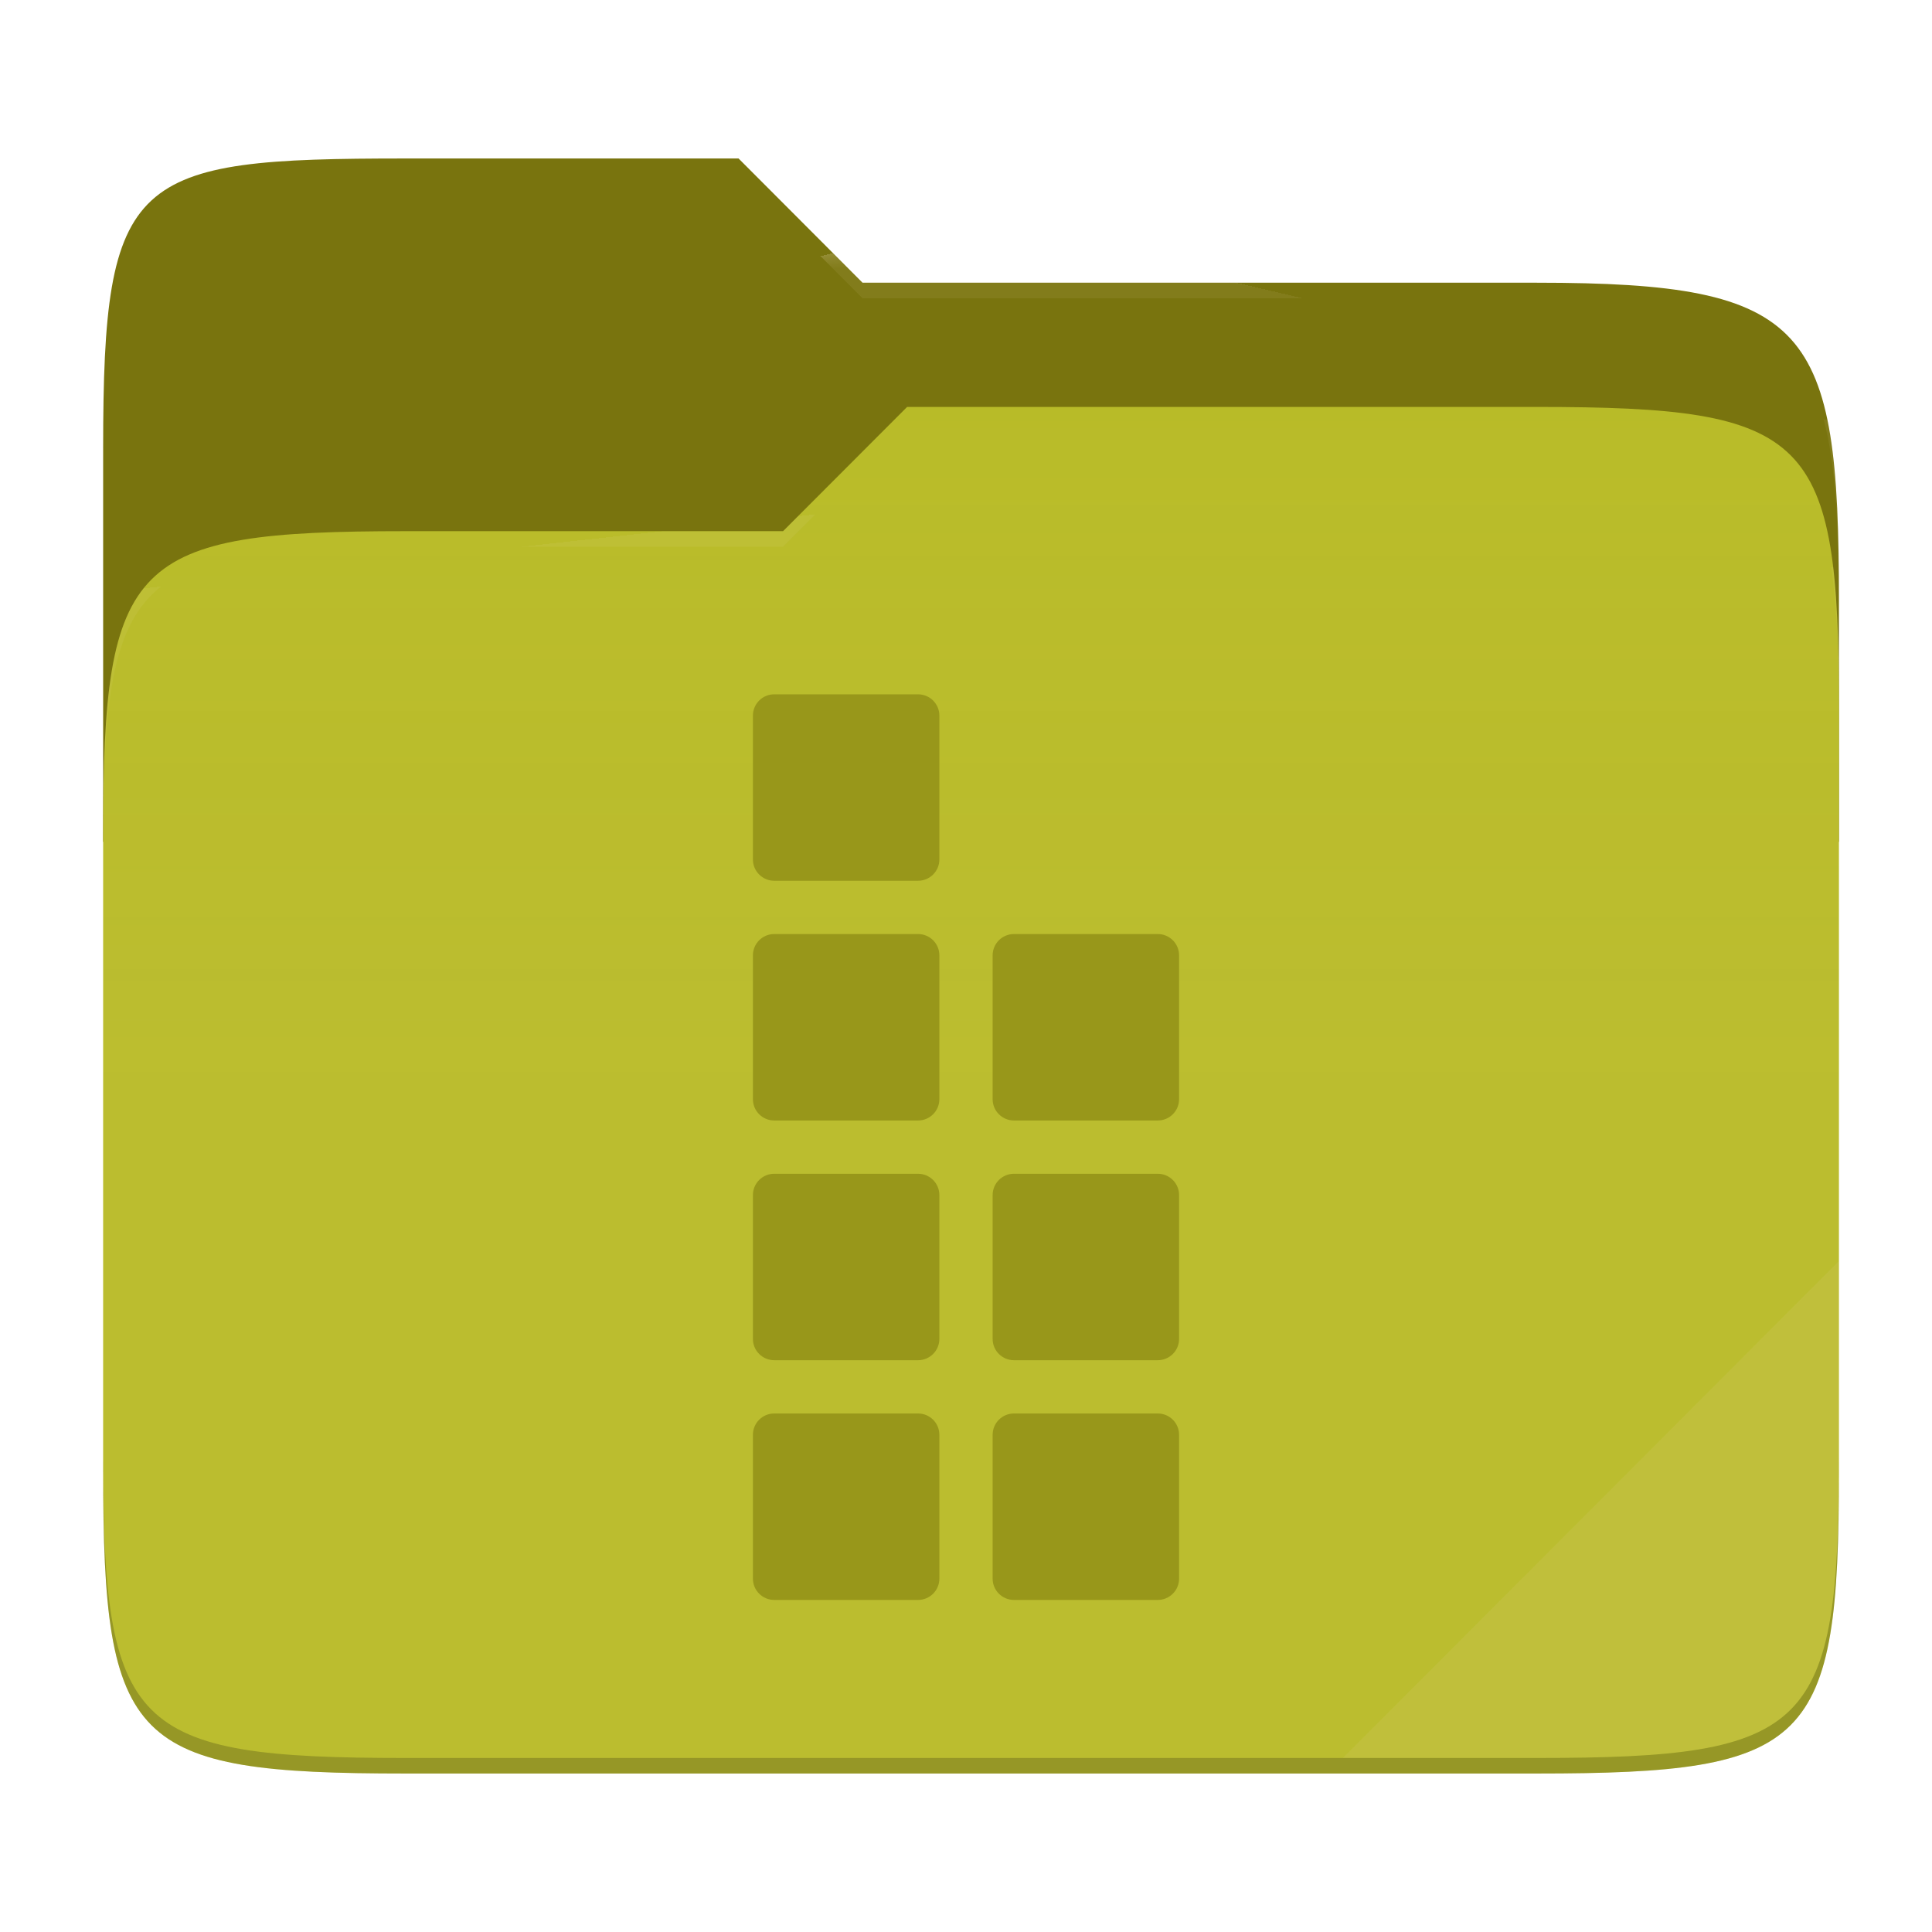
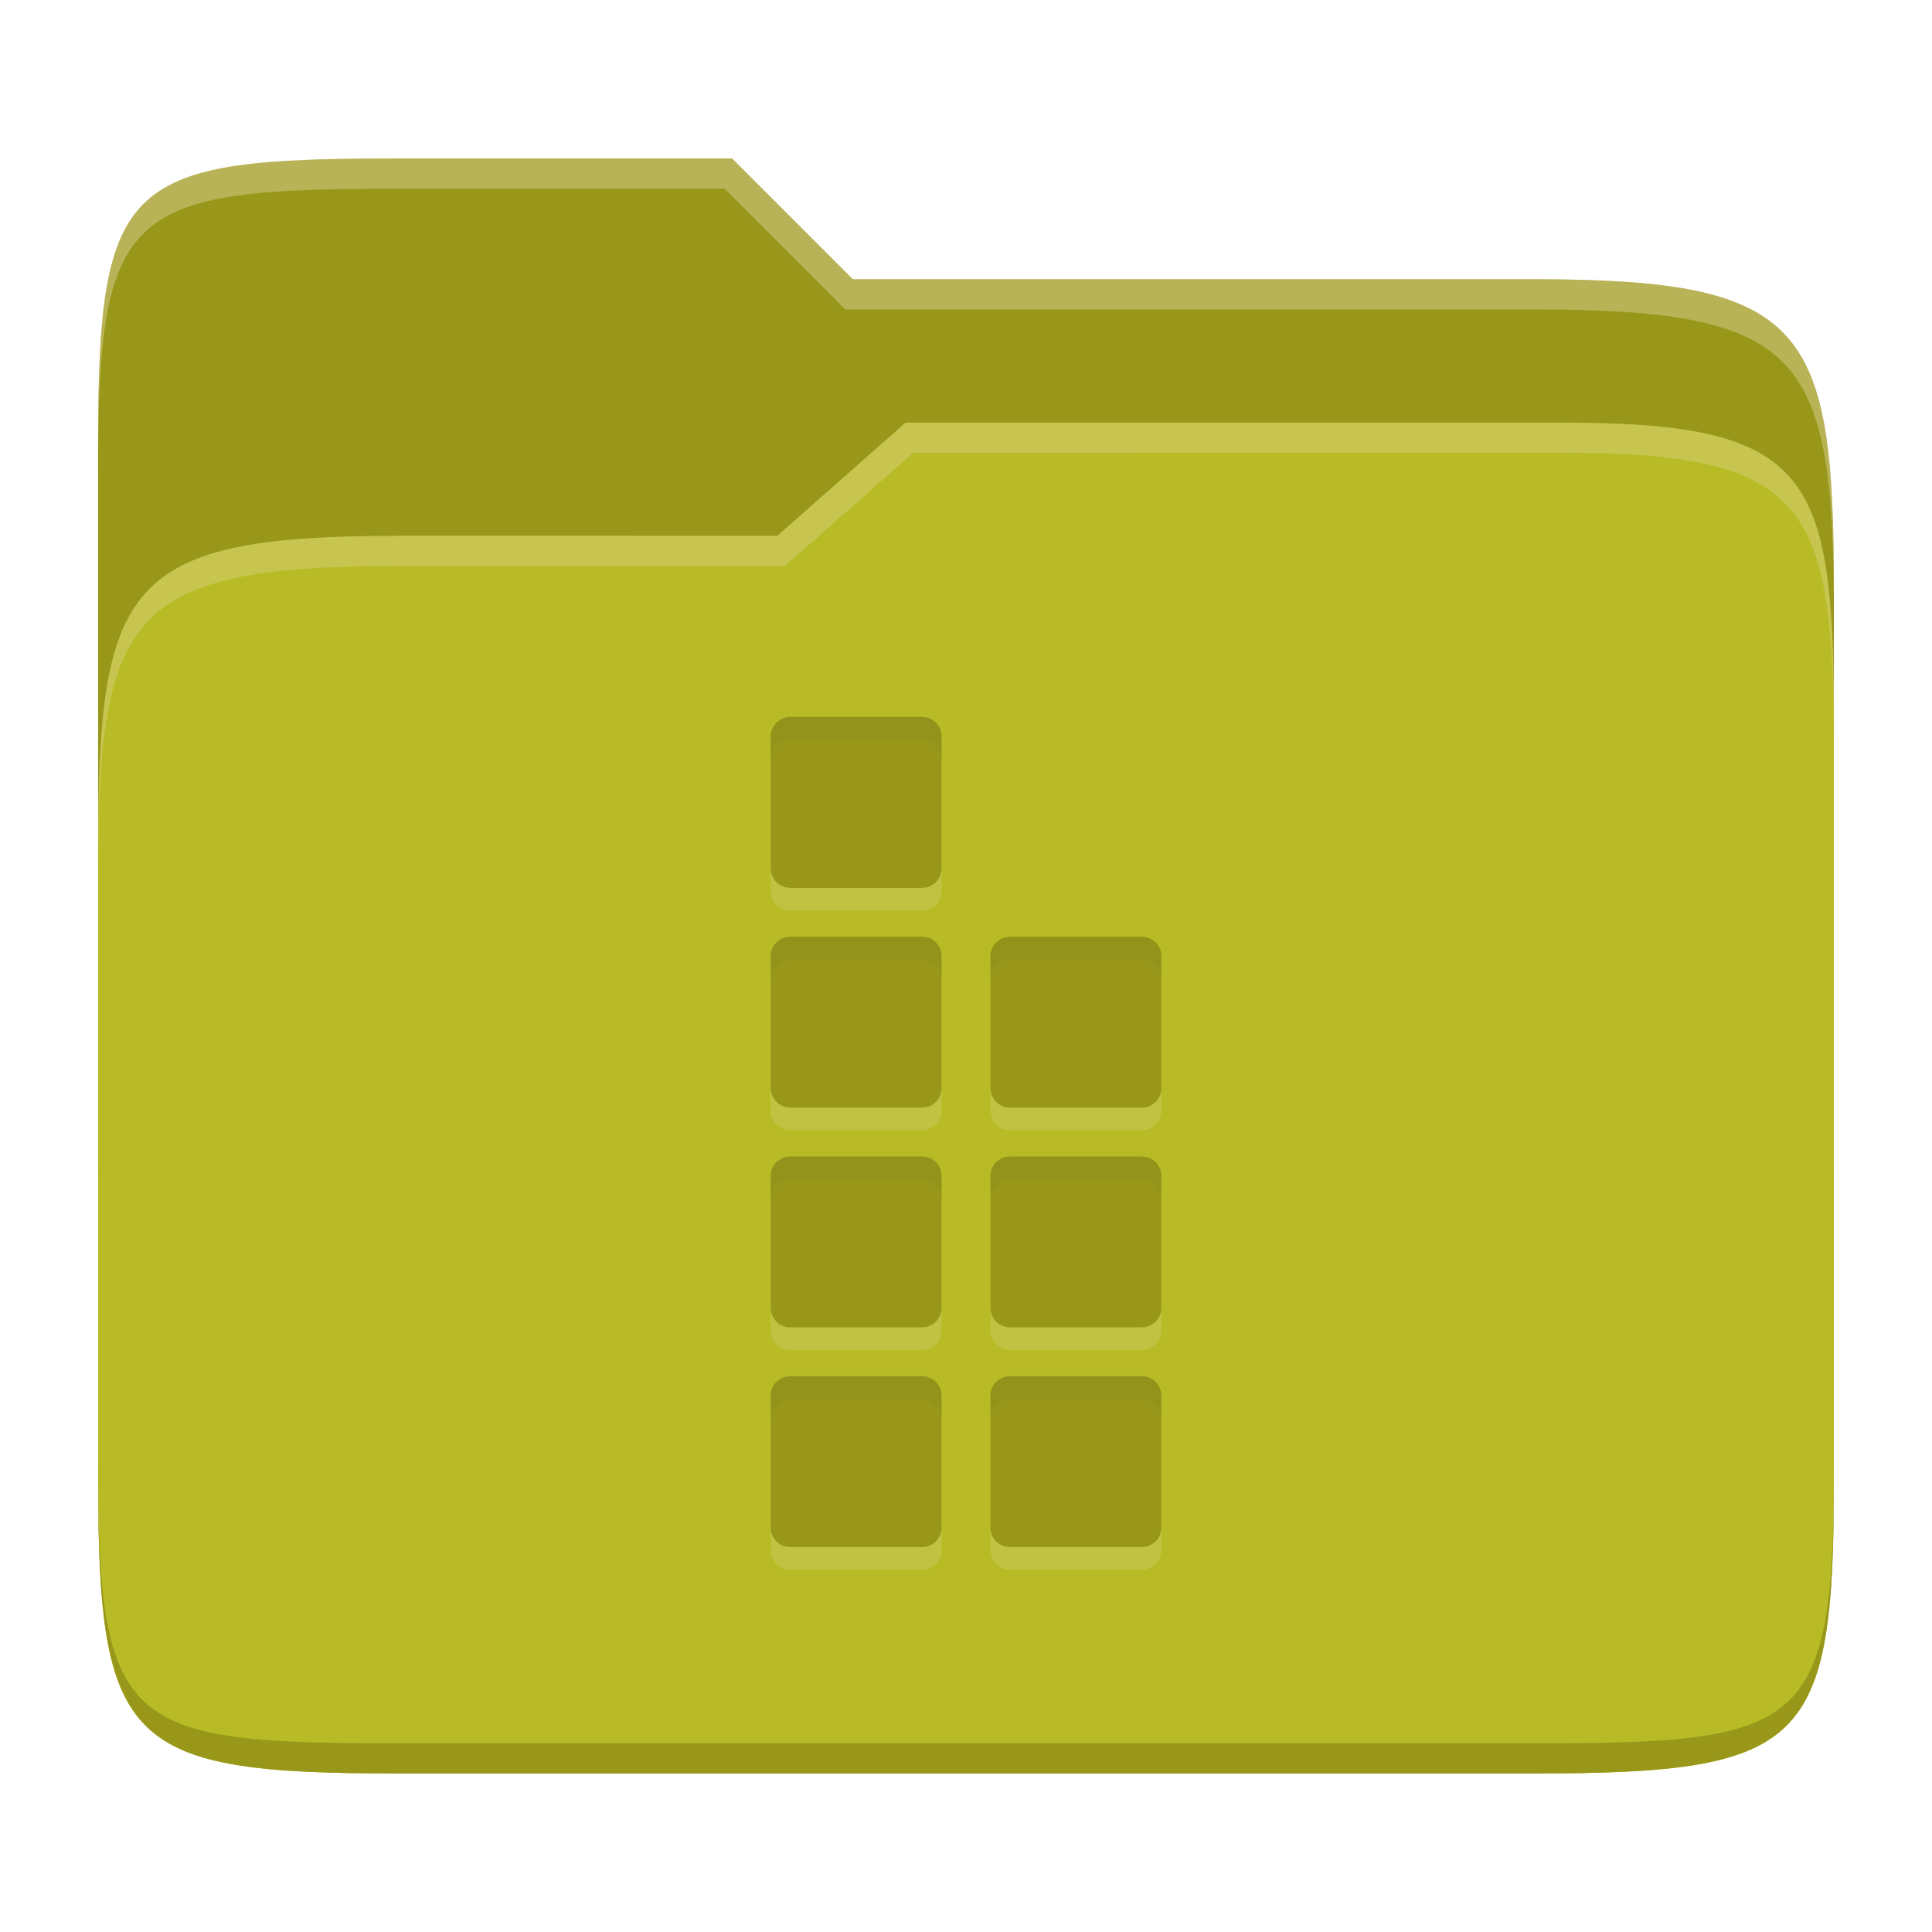
- <svg xmlns="http://www.w3.org/2000/svg" style="isolation:isolate" width="256" height="256">
-   <path fill="#79740e" d="M53.705 21c-36.315 0-40.038 2.055-40.038 38.371v52.167h230V79.563c0-36.316-3.724-42.102-40.04-42.102h-89.335L97.864 21H53.705z" />
-   <path fill="#b8bb26" d="M53.705 70.384c-36.317 0-40.038 3.73-40.038 40.045v84.524c0 36.316 3.721 40.047 40.038 40.047h149.923c36.317 0 40.039-3.731 40.039-40.047V93.969c0-36.316-3.722-40.047-40.04-40.047h-83.43l-16.438 16.462H53.705z" />
-   <linearGradient id="a" x2="0" y1=".5" y2="-.5" gradientTransform="matrix(230 0 0 181.0785 13.667 53.922)" gradientUnits="userSpaceOnUse">
-     <stop offset="0%" stop-color="#ebdbb2" stop-opacity=".07" />
-     <stop offset="67.282%" stop-color="#ebdbb2" stop-opacity="0" />
-   </linearGradient>
-   <path fill="url(#a)" d="M53.705 70.384c-36.317 0-40.038 3.73-40.038 40.045v84.524c0 36.316 3.721 40.047 40.038 40.047h149.923c36.317 0 40.039-3.731 40.039-40.047V93.969c0-36.316-3.722-40.047-40.04-40.047h-83.43l-16.438 16.462H53.705z" />
-   <g opacity=".4">
-     <radialGradient id="b" cx=".5" cy=".5" r=".272" fx=".5" fy=".136" gradientTransform="matrix(230 0 0 60.62014 13.667 21)" gradientUnits="userSpaceOnUse">
-       <stop offset="0%" stop-color="#ebdbb2" />
-       <stop offset="100%" stop-color="#ebdbb2" stop-opacity=".204" />
-     </radialGradient>
-     <path fill="url(#b)" d="M53.705 21c-36.315 0-40.038 2.055-40.038 38.371v2.06c0-36.317 3.723-38.374 40.038-38.374h44.16l16.427 16.46h89.336c36.315 0 40.039 5.787 40.039 42.103v-2.057c0-36.316-3.724-42.102-40.04-42.102h-89.335L97.864 21H53.705z" />
-   </g>
-   <g opacity=".4">
-     <radialGradient id="c" cx=".5" cy=".5" r=".272" fx=".482" fy=".211" gradientTransform="matrix(230 0 0 58.56504 13.667 53.922)" gradientUnits="userSpaceOnUse">
-       <stop offset="0%" stop-color="#ebdbb2" />
-       <stop offset="100%" stop-color="#ebdbb2" stop-opacity=".204" />
-     </radialGradient>
-     <path fill="url(#c)" d="M120.197 53.922l-16.438 16.462H53.705c-36.315 0-40.038 3.728-40.038 40.043v2.06c0-36.316 3.723-40.046 40.038-40.046h50.054l16.438-16.46h83.43c36.316 0 40.04 3.727 40.04 40.043v-2.057c0-36.316-3.724-40.045-40.04-40.045h-83.43z" />
-   </g>
-   <path fill="#ebdbb2" opacity=".1" d="M243.667 167.096l-65.715 65.845h25.676c36.315 0 40.039-3.727 40.039-40.043v-25.802z" />
-   <path opacity=".2" d="M13.667 192.898v2.057C13.667 231.27 17.39 235 53.705 235h149.923c36.315 0 40.039-3.73 40.039-40.045v-2.057c0 36.316-3.724 40.043-40.04 40.043H53.706c-36.315 0-40.038-3.727-40.038-40.043z" />
-   <g fill="#98971a">
-     <path d="M102.588 92h19.06a2.825 2.825 0 0 1 2.823 2.824v19.058a2.825 2.825 0 0 1-2.824 2.824h-19.059a2.825 2.825 0 0 1-2.823-2.824V94.824A2.825 2.825 0 0 1 102.588 92zM102.588 123.765h19.06a2.825 2.825 0 0 1 2.823 2.824v19.058a2.825 2.825 0 0 1-2.824 2.824h-19.059a2.825 2.825 0 0 1-2.823-2.824V126.59a2.825 2.825 0 0 1 2.823-2.824zM102.588 155.53h19.06a2.825 2.825 0 0 1 2.823 2.823v19.058a2.825 2.825 0 0 1-2.824 2.824h-19.059a2.825 2.825 0 0 1-2.823-2.824v-19.058a2.825 2.825 0 0 1 2.823-2.824zM102.588 187.294h19.06a2.825 2.825 0 0 1 2.823 2.824v19.058a2.825 2.825 0 0 1-2.824 2.824h-19.059a2.825 2.825 0 0 1-2.823-2.824v-19.058a2.825 2.825 0 0 1 2.823-2.824zM134.353 123.765h19.059a2.825 2.825 0 0 1 2.823 2.824v19.058a2.825 2.825 0 0 1-2.823 2.824h-19.06a2.825 2.825 0 0 1-2.823-2.824V126.59a2.825 2.825 0 0 1 2.824-2.824zM134.353 155.53h19.059a2.825 2.825 0 0 1 2.823 2.823v19.058a2.825 2.825 0 0 1-2.823 2.824h-19.06a2.825 2.825 0 0 1-2.823-2.824v-19.058a2.825 2.825 0 0 1 2.824-2.824zM134.353 187.294h19.059a2.825 2.825 0 0 1 2.823 2.824v19.058a2.825 2.825 0 0 1-2.823 2.824h-19.06a2.825 2.825 0 0 1-2.823-2.824v-19.058a2.825 2.825 0 0 1 2.824-2.824z" />
-   </g>
+ <svg xmlns="http://www.w3.org/2000/svg" width="256" height="256" version="1.1">
+   <path d="m53.047 21c-36.322 0-40.047 2.481-40.047 37.772v96.653h230v-77.055c0-35.291-3.678-41.37-40-41.37h-90l-16-16z" fill="#98971a" />
+   <path d="m53 71c-36.338 0-39.996 6.144-39.996 41.397v83.653c0 35.313 3.686 38.951 40.002 38.951h149.99c36.316 0 40-3.639 40-38.951v-99.621c0-33.574-2.687-40.428-36-40.428h-87l-17 15z" fill="#b8bb26" />
+   <path d="m243 193.99c0 35.291-3.653 37.006-39.974 37.006h-150.02c-36.319 0-40.005-1.715-40.005-37v2c0 35.641 4 39 40.005 39h150.02c36.399 0 39.974-3.727 39.974-38.998z" fill="#98971a" />
+   <path d="m120 56-17 15h-50c-36.156 0-39.996 5.917-39.996 41.433v4.141c0-35.295 3.684-41.574 39.996-41.574h51l17-15 86.001-0.011c33.136-0.004 35.999 7.05 35.999 40.591v-4.141c0-33.541-2.649-40.44-36-40.44z" fill="#ebdbb2" opacity=".3" />
+   <path d="m97 21-43.953 1e-6c-36.322 0-40.052 2.451-40.052 37.744v3.91c0-35.291 3.682-37.655 40.005-37.655h43l16 16h91c36.322 0 40 5.989 40 41.281v-3.907c0-35.291-3.678-41.373-40-41.373h-90z" fill="#ebdbb2" opacity=".4" />
+   <path d="m104.71 98h17.472c1.429 1e-3 2.587 1.16 2.588 2.589v17.47c-5e-4 1.429-1.159 2.588-2.589 2.589h-17.471c-1.429-1e-3 -2.587-1.16-2.588-2.589v-17.47c5.1e-4 -1.429 1.159-2.588 2.588-2.589zm0 29.118h17.472c1.429 1e-3 2.587 1.16 2.588 2.589v17.47c-5.1e-4 1.429-1.159 2.588-2.589 2.589h-17.471c-1.429-1e-3 -2.587-1.16-2.588-2.589v-17.469c5e-4 -1.429 1.159-2.588 2.588-2.589zm0 29.118h17.472c1.429 1e-3 2.587 1.159 2.588 2.588v17.47c-5.1e-4 1.429-1.159 2.588-2.589 2.589h-17.471c-1.429-1e-3 -2.587-1.16-2.588-2.589v-17.47c5.1e-4 -1.429 1.159-2.588 2.588-2.589zm0 29.117h17.472c1.429 1e-3 2.587 1.16 2.588 2.589v17.47c-5e-4 1.429-1.159 2.588-2.589 2.589h-17.471c-1.429-1e-3 -2.587-1.16-2.588-2.589v-17.47c5e-4 -1.429 1.159-2.588 2.588-2.589zm46.589-58.235c1.429 1e-3 2.587 1.16 2.588 2.589v17.47c-5.1e-4 1.429-1.159 2.588-2.588 2.589h-17.472c-1.429-1e-3 -2.587-1.16-2.588-2.589v-17.469c5e-4 -1.429 1.159-2.588 2.589-2.589 0 0 17.471-2e-3 17.471-9.1e-4zm-17.471 29.118h17.471c1.429 1e-3 2.587 1.159 2.588 2.588v17.47c-5.1e-4 1.429-1.159 2.588-2.588 2.589h-17.472c-1.429-1e-3 -2.587-1.16-2.588-2.589v-17.47c5.1e-4 -1.429 1.159-2.588 2.589-2.589zm0 29.117h17.471c1.429 1e-3 2.587 1.16 2.588 2.589v17.47c-5e-4 1.429-1.159 2.588-2.588 2.589h-17.472c-1.429-1e-3 -2.587-1.16-2.588-2.589v-17.47c5e-4 -1.429 1.159-2.588 2.589-2.589z" fill="#ebdbb2" opacity=".2" />
+   <path d="m104.71 95h17.472c1.429 1e-3 2.587 1.16 2.588 2.589v17.47c-5e-4 1.429-1.159 2.588-2.589 2.589h-17.471c-1.429-1e-3 -2.587-1.16-2.588-2.589v-17.47c5.1e-4 -1.429 1.159-2.588 2.588-2.589zm0 29.118h17.472c1.429 1e-3 2.587 1.16 2.588 2.589v17.47c-5.1e-4 1.429-1.159 2.588-2.589 2.589h-17.471c-1.429-1e-3 -2.587-1.16-2.588-2.589v-17.469c5e-4 -1.429 1.159-2.588 2.588-2.589zm0 29.118h17.472c1.429 1e-3 2.587 1.159 2.588 2.588v17.47c-5.1e-4 1.429-1.159 2.588-2.589 2.589h-17.471c-1.429-1e-3 -2.587-1.16-2.588-2.589v-17.47c5.1e-4 -1.429 1.159-2.588 2.588-2.589zm0 29.117h17.472c1.429 1e-3 2.587 1.16 2.588 2.589v17.47c-5e-4 1.429-1.159 2.588-2.589 2.589h-17.471c-1.429-1e-3 -2.587-1.16-2.588-2.589v-17.47c5e-4 -1.429 1.159-2.588 2.588-2.589zm46.589-58.235c1.429 1e-3 2.587 1.16 2.588 2.589v17.47c-5.1e-4 1.429-1.159 2.588-2.588 2.589h-17.472c-1.429-1e-3 -2.587-1.16-2.588-2.589v-17.469c5e-4 -1.429 1.159-2.588 2.589-2.589 0 0 17.471-2e-3 17.471-9.1e-4zm-17.471 29.118h17.471c1.429 1e-3 2.587 1.159 2.588 2.588v17.47c-5.1e-4 1.429-1.159 2.588-2.588 2.589h-17.472c-1.429-1e-3 -2.587-1.16-2.588-2.589v-17.47c5.1e-4 -1.429 1.159-2.588 2.589-2.589zm0 29.117h17.471c1.429 1e-3 2.587 1.16 2.588 2.589v17.47c-5e-4 1.429-1.159 2.588-2.588 2.589h-17.472c-1.429-1e-3 -2.587-1.16-2.588-2.589v-17.47c5e-4 -1.429 1.159-2.588 2.589-2.589z" fill="#98971a" />
+   <path d="m104.71 95c-1.429 1e-3 -2.587 1.159-2.588 2.588v3c5.1e-4 -1.429 1.159-2.587 2.588-2.588h17.471c1.429 1e-3 2.587 1.159 2.588 2.588v-3c-6e-4 -1.429-1.159-2.587-2.588-2.588zm0 29.117v2e-3c-1.429 1e-3 -2.587 1.159-2.588 2.588v3c5e-4 -1.429 1.159-2.587 2.588-2.588v-2e-3h17.471c1.429 1e-3 2.587 1.161 2.588 2.59v-3c-6e-4 -1.429-1.159-2.589-2.588-2.59zm46.588 0c0-1e-3 -17.471 2e-3 -17.471 2e-3 -1.429 5e-4 -2.589 1.158-2.59 2.588v3c5e-4 -1.429 1.16-2.587 2.59-2.588 0 0 17.471-3e-3 17.471-2e-3 1.429 1e-3 2.587 1.161 2.588 2.59v-3c-6e-4 -1.429-1.159-2.589-2.588-2.59zm-46.588 29.117c-1.429 1e-3 -2.587 1.161-2.588 2.59v3c5.1e-4 -1.429 1.159-2.589 2.588-2.59v2e-3h17.471c1.429 1e-3 2.587 1.159 2.588 2.588v-3c-1e-3 -1.429-1.159-2.587-2.588-2.588h-17.471zm29.117 0c-1.429 4.9e-4 -2.589 1.16-2.59 2.59v3c5.1e-4 -1.429 1.16-2.589 2.59-2.59v2e-3h17.471c1.429 1e-3 2.587 1.159 2.588 2.588v-3c-1e-3 -1.429-1.159-2.587-2.588-2.588h-17.471zm-29.117 29.119c-1.429 1e-3 -2.587 1.159-2.588 2.588v3c5e-4 -1.429 1.159-2.587 2.588-2.588h17.471c1.429 1e-3 2.587 1.159 2.588 2.588v-3c-6e-4 -1.429-1.159-2.587-2.588-2.588zm29.117 0c-1.429 5e-4 -2.589 1.158-2.59 2.588v3c5e-4 -1.429 1.16-2.587 2.59-2.588h17.471c1.429 1e-3 2.587 1.159 2.588 2.588v-3c-6e-4 -1.429-1.159-2.587-2.588-2.588z" fill="#282828" opacity=".05" />
</svg>
